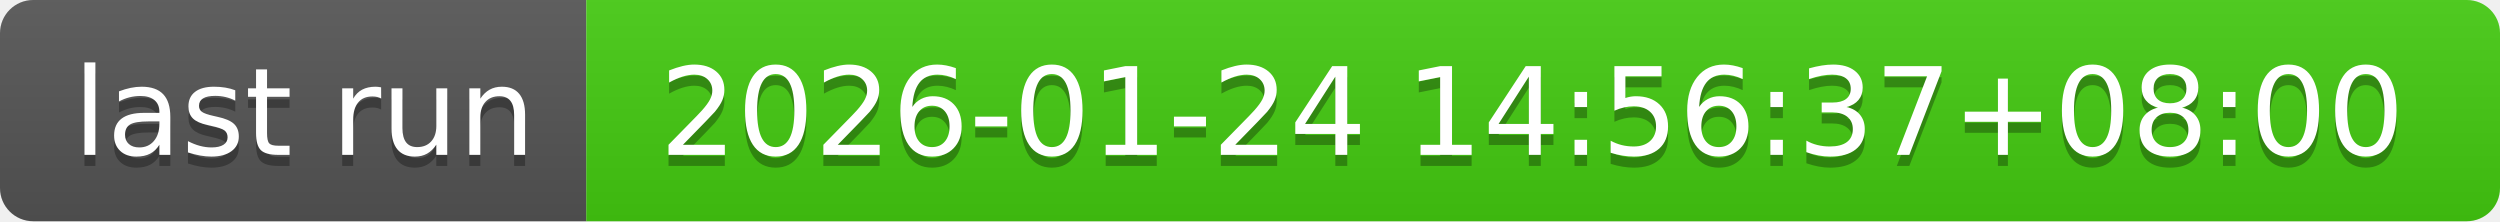
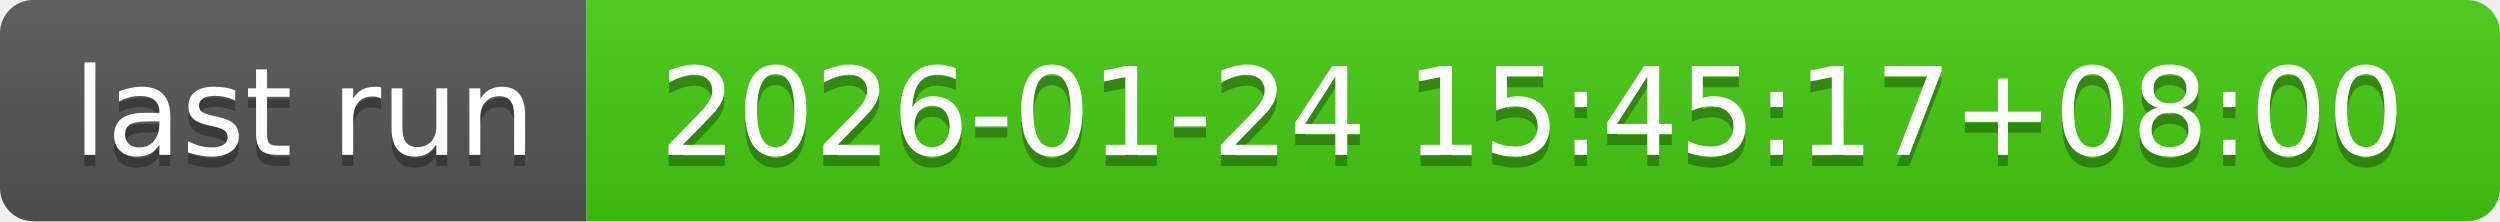
- <svg xmlns="http://www.w3.org/2000/svg" width="226" height="20" role="img" aria-label="last run: 2026-01-24 14:56:37+08:00">
+ <svg xmlns="http://www.w3.org/2000/svg" width="226" height="20" role="img" aria-label="last run: 2026-01-24 15:45:17+08:00">
  <linearGradient id="s" x2="0" y2="100%">
    <stop offset="0" stop-color="#bbb" stop-opacity=".1" />
    <stop offset="1" stop-opacity=".1" />
  </linearGradient>
  <clipPath id="r">
    <rect width="226" height="20" rx="3" fill="#fff" />
  </clipPath>
  <g clip-path="url(#r)">
    <rect width="53" height="20" fill="#555" />
    <rect x="53" width="173" height="20" fill="#4c1" />
    <rect width="226" height="20" fill="url(#s)" />
  </g>
  <g fill="#fff" text-anchor="middle" font-family="Verdana,Geneva,DejaVu Sans,sans-serif" text-rendering="geometricPrecision" font-size="110">
    <text aria-hidden="true" x="275" y="150" fill="#010101" fill-opacity=".3" transform="scale(.1)" textLength="430">last run</text>
    <text x="275" y="140" transform="scale(.1)" fill="#fff" textLength="430">last run</text>
-     <text aria-hidden="true" x="1385" y="150" fill="#010101" fill-opacity=".3" transform="scale(.1)" textLength="1630">2026-01-24 14:56:37+08:00</text>
-     <text x="1385" y="140" transform="scale(.1)" fill="#fff" textLength="1630">2026-01-24 14:56:37+08:00</text>
+     <text aria-hidden="true" x="1385" y="150" fill="#010101" fill-opacity=".3" transform="scale(.1)" textLength="1630">2026-01-24 15:45:17+08:00</text>
+     <text x="1385" y="140" transform="scale(.1)" fill="#fff" textLength="1630">2026-01-24 15:45:17+08:00</text>
  </g>
</svg>
